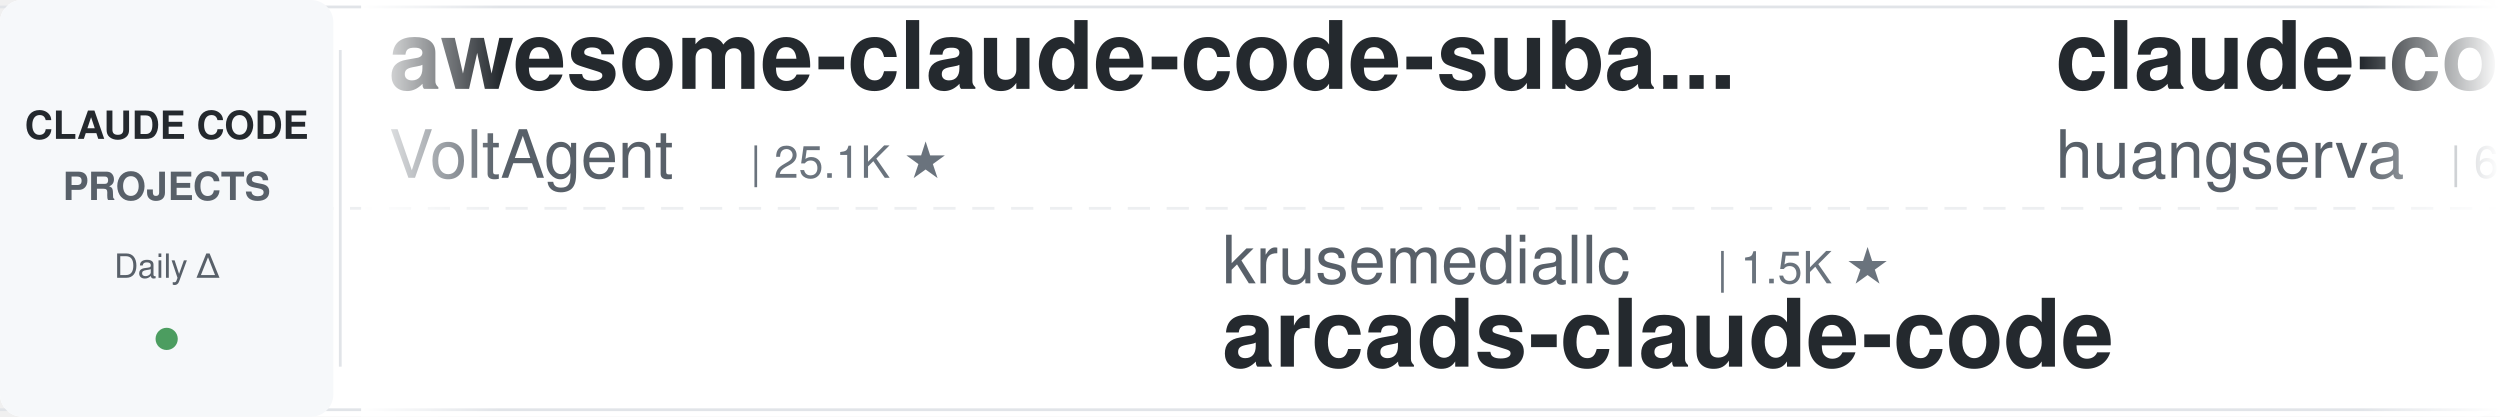
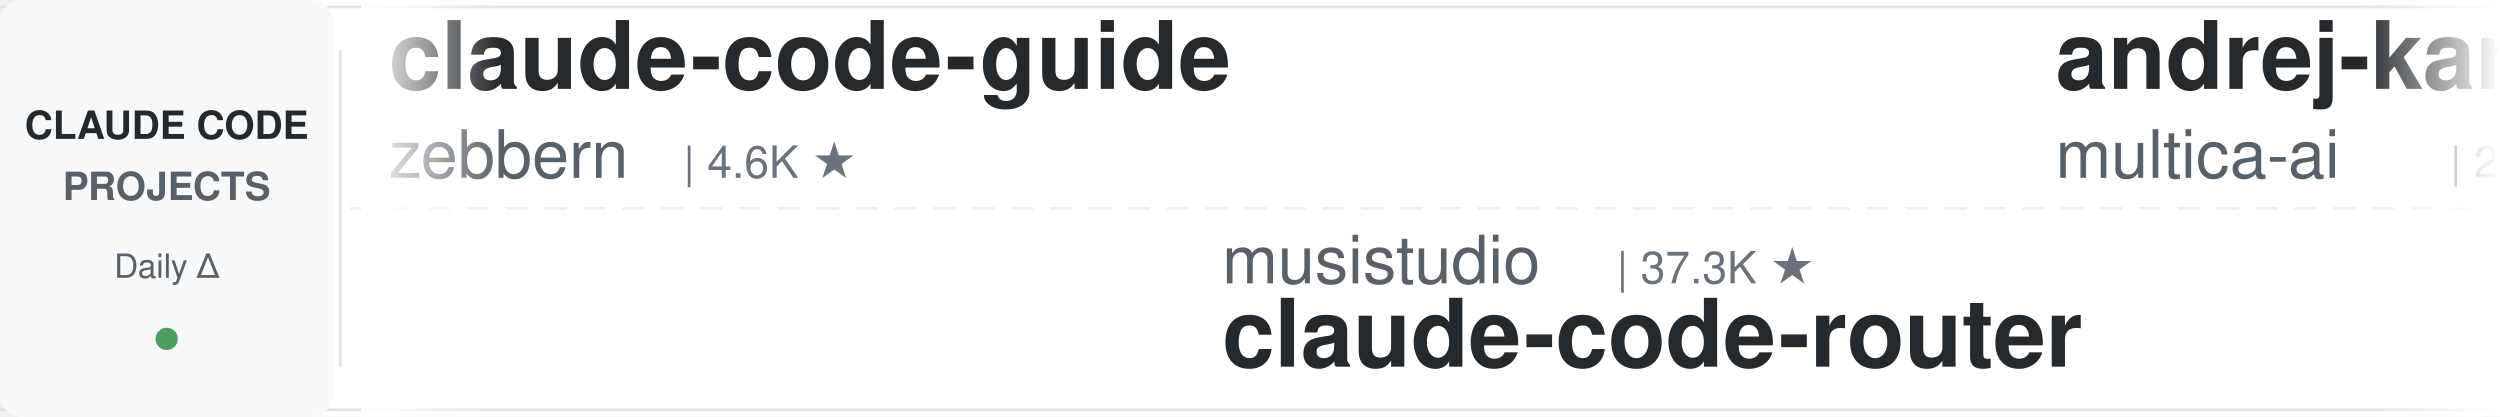
<svg xmlns="http://www.w3.org/2000/svg" width="900" height="150">
  <defs>
    <linearGradient id="leftFade" x1="0%" y1="0%" x2="100%" y2="0%">
      <stop offset="0%" style="stop-color:#ffffff;stop-opacity:1" />
      <stop offset="100%" style="stop-color:#ffffff;stop-opacity:0" />
    </linearGradient>
    <linearGradient id="rightFade" x1="0%" y1="0%" x2="100%" y2="0%">
      <stop offset="0%" style="stop-color:#ffffff;stop-opacity:0" />
      <stop offset="100%" style="stop-color:#ffffff;stop-opacity:1" />
    </linearGradient>
  </defs>
  <rect width="900" height="150" fill="#ffffff" rx="8" />
  <rect x="0" y="2" width="900" height="1" fill="#e1e4e8" />
  <rect x="0" y="147" width="900" height="1" fill="#e1e4e8" />
  <line x1="0" y1="75" x2="900" y2="75" stroke="#e1e4e8" stroke-width="1" stroke-dasharray="8 6" opacity="0.6" />
  <rect x="0" y="0" width="120" height="150" fill="#f6f8fa" rx="8" />
  <text x="60" y="50" font-family="-apple-system, BlinkMacSystemFont, 'Segoe UI', Helvetica, Arial, sans-serif" font-size="14" font-weight="600" fill="#24292e" text-anchor="middle">CLAUDE CODE</text>
  <text x="60" y="72" font-family="-apple-system, BlinkMacSystemFont, 'Segoe UI', Helvetica, Arial, sans-serif" font-size="14" font-weight="600" fill="#586069" text-anchor="middle">PROJECTS</text>
  <text x="60" y="100" font-family="-apple-system, BlinkMacSystemFont, 'Segoe UI', Helvetica, Arial, sans-serif" font-size="12" font-weight="500" fill="#586069" text-anchor="middle">Daily Δ</text>
  <circle cx="60" cy="122" r="4" fill="#22863a" opacity="0.8" />
  <rect x="122" y="18" width="1" height="114" fill="#e1e4e8" />
  <clipPath id="tickerClip">
    <rect x="130" y="0" width="770" height="150" />
  </clipPath>
  <g clip-path="url(#tickerClip)">
    <g id="tickerItems">
      <animateTransform attributeName="transform" attributeType="XML" type="translate" from="0 0" to="-3000 0" dur="54s" repeatCount="indefinite" />
      <g transform="translate(0, 0)">
-         <text x="140" y="32" font-family="-apple-system, BlinkMacSystemFont, 'Segoe UI', Helvetica, Arial, sans-serif" font-size="34" font-weight="600" fill="#24292e">awesome-claude-code-suba...</text>
-         <text x="140" y="64" font-family="-apple-system, BlinkMacSystemFont, 'Segoe UI', Helvetica, Arial, sans-serif" font-size="24" font-weight="400" fill="#586069">VoltAgent</text>
-         <text x="270" y="64" font-family="-apple-system, BlinkMacSystemFont, 'Segoe UI', Helvetica, Arial, sans-serif" font-size="16" font-weight="500" fill="#6a737d">| 25.1K ★</text>
+         <text x="140" y="32" font-family="-apple-system, BlinkMacSystemFont, 'Segoe UI', Helvetica, Arial, sans-serif" font-size="34" font-weight="600" fill="#24292e">claude-code-guide</text>
+         <text x="140" y="64" font-family="-apple-system, BlinkMacSystemFont, 'Segoe UI', Helvetica, Arial, sans-serif" font-size="24" font-weight="400" fill="#586069">zebbern</text>
+         <text x="246" y="64" font-family="-apple-system, BlinkMacSystemFont, 'Segoe UI', Helvetica, Arial, sans-serif" font-size="16" font-weight="500" fill="#6a737d">| 4.6K ★</text>
      </g>
      <g transform="translate(300, 0)">
-         <text x="140" y="102" font-family="-apple-system, BlinkMacSystemFont, 'Segoe UI', Helvetica, Arial, sans-serif" font-size="24" font-weight="400" fill="#586069">krusemediallc</text>
-         <text x="318" y="102" font-family="-apple-system, BlinkMacSystemFont, 'Segoe UI', Helvetica, Arial, sans-serif" font-size="16" font-weight="500" fill="#6a737d">| 1.5K ★</text>
-         <text x="140" y="132" font-family="-apple-system, BlinkMacSystemFont, 'Segoe UI', Helvetica, Arial, sans-serif" font-size="34" font-weight="600" fill="#24292e">arcads-claude-code</text>
-       </g>
-       <g transform="translate(600, 0)">
-         <text x="140" y="32" font-family="-apple-system, BlinkMacSystemFont, 'Segoe UI', Helvetica, Arial, sans-serif" font-size="34" font-weight="600" fill="#24292e">claude-code-cli</text>
-         <text x="140" y="64" font-family="-apple-system, BlinkMacSystemFont, 'Segoe UI', Helvetica, Arial, sans-serif" font-size="24" font-weight="400" fill="#586069">huangserva</text>
-         <text x="282" y="64" font-family="-apple-system, BlinkMacSystemFont, 'Segoe UI', Helvetica, Arial, sans-serif" font-size="16" font-weight="500" fill="#6a737d">| 628 ★</text>
-       </g>
-       <g transform="translate(900, 0)">
-         <text x="140" y="102" font-family="-apple-system, BlinkMacSystemFont, 'Segoe UI', Helvetica, Arial, sans-serif" font-size="24" font-weight="400" fill="#586069">1rgs</text>
-         <text x="210" y="102" font-family="-apple-system, BlinkMacSystemFont, 'Segoe UI', Helvetica, Arial, sans-serif" font-size="16" font-weight="500" fill="#6a737d">| 3.7K ★</text>
-         <text x="140" y="132" font-family="-apple-system, BlinkMacSystemFont, 'Segoe UI', Helvetica, Arial, sans-serif" font-size="34" font-weight="600" fill="#24292e">claude-code-proxy</text>
-       </g>
-       <g transform="translate(1200, 0)">
-         <text x="140" y="32" font-family="-apple-system, BlinkMacSystemFont, 'Segoe UI', Helvetica, Arial, sans-serif" font-size="34" font-weight="600" fill="#24292e">claude-code-hub</text>
-         <text x="140" y="64" font-family="-apple-system, BlinkMacSystemFont, 'Segoe UI', Helvetica, Arial, sans-serif" font-size="24" font-weight="400" fill="#586069">ding113</text>
-         <text x="246" y="64" font-family="-apple-system, BlinkMacSystemFont, 'Segoe UI', Helvetica, Arial, sans-serif" font-size="16" font-weight="500" fill="#6a737d">| 3.4K ★</text>
-       </g>
-       <g transform="translate(1500, 0)">
-         <text x="140" y="102" font-family="-apple-system, BlinkMacSystemFont, 'Segoe UI', Helvetica, Arial, sans-serif" font-size="24" font-weight="400" fill="#586069">WorldFlowAI</text>
-         <text x="294" y="102" font-family="-apple-system, BlinkMacSystemFont, 'Segoe UI', Helvetica, Arial, sans-serif" font-size="16" font-weight="500" fill="#6a737d">| 3.0K ★</text>
-         <text x="140" y="132" font-family="-apple-system, BlinkMacSystemFont, 'Segoe UI', Helvetica, Arial, sans-serif" font-size="34" font-weight="600" fill="#24292e">everything-claude-code</text>
-       </g>
-       <g transform="translate(1800, 0)">
-         <text x="140" y="32" font-family="-apple-system, BlinkMacSystemFont, 'Segoe UI', Helvetica, Arial, sans-serif" font-size="34" font-weight="600" fill="#24292e">claude-code-rev</text>
-         <text x="140" y="64" font-family="-apple-system, BlinkMacSystemFont, 'Segoe UI', Helvetica, Arial, sans-serif" font-size="24" font-weight="400" fill="#586069">oboard</text>
-         <text x="234" y="64" font-family="-apple-system, BlinkMacSystemFont, 'Segoe UI', Helvetica, Arial, sans-serif" font-size="16" font-weight="500" fill="#6a737d">| 3.3K ★</text>
-       </g>
-       <g transform="translate(2100, 0)">
        <text x="140" y="102" font-family="-apple-system, BlinkMacSystemFont, 'Segoe UI', Helvetica, Arial, sans-serif" font-size="24" font-weight="400" fill="#586069">musistudio</text>
        <text x="282" y="102" font-family="-apple-system, BlinkMacSystemFont, 'Segoe UI', Helvetica, Arial, sans-serif" font-size="16" font-weight="500" fill="#6a737d">| 37.3K ★</text>
        <text x="140" y="132" font-family="-apple-system, BlinkMacSystemFont, 'Segoe UI', Helvetica, Arial, sans-serif" font-size="34" font-weight="600" fill="#24292e">claude-code-router</text>
      </g>
-       <g transform="translate(2400, 0)">
+       <g transform="translate(600, 0)">
        <text x="140" y="32" font-family="-apple-system, BlinkMacSystemFont, 'Segoe UI', Helvetica, Arial, sans-serif" font-size="34" font-weight="600" fill="#24292e">andrej-karpathy-skills</text>
        <text x="140" y="64" font-family="-apple-system, BlinkMacSystemFont, 'Segoe UI', Helvetica, Arial, sans-serif" font-size="24" font-weight="400" fill="#586069">multica-ai</text>
        <text x="282" y="64" font-family="-apple-system, BlinkMacSystemFont, 'Segoe UI', Helvetica, Arial, sans-serif" font-size="16" font-weight="500" fill="#6a737d">| 213.4K ★</text>
      </g>
+       <g transform="translate(900, 0)">
+         <text x="140" y="102" font-family="-apple-system, BlinkMacSystemFont, 'Segoe UI', Helvetica, Arial, sans-serif" font-size="24" font-weight="400" fill="#586069">Yeachan-Heo</text>
+         <text x="294" y="102" font-family="-apple-system, BlinkMacSystemFont, 'Segoe UI', Helvetica, Arial, sans-serif" font-size="16" font-weight="500" fill="#6a737d">| 39.2K ★</text>
+         <text x="140" y="132" font-family="-apple-system, BlinkMacSystemFont, 'Segoe UI', Helvetica, Arial, sans-serif" font-size="34" font-weight="600" fill="#24292e">oh-my-claudecode</text>
+       </g>
+       <g transform="translate(1200, 0)">
+         <text x="140" y="32" font-family="-apple-system, BlinkMacSystemFont, 'Segoe UI', Helvetica, Arial, sans-serif" font-size="34" font-weight="600" fill="#24292e">claude-code-from-source</text>
+         <text x="140" y="64" font-family="-apple-system, BlinkMacSystemFont, 'Segoe UI', Helvetica, Arial, sans-serif" font-size="24" font-weight="400" fill="#586069">alejandrobalderas</text>
+         <text x="366" y="64" font-family="-apple-system, BlinkMacSystemFont, 'Segoe UI', Helvetica, Arial, sans-serif" font-size="16" font-weight="500" fill="#6a737d">| 2.8K ★</text>
+       </g>
+       <g transform="translate(1500, 0)">
+         <text x="140" y="102" font-family="-apple-system, BlinkMacSystemFont, 'Segoe UI', Helvetica, Arial, sans-serif" font-size="24" font-weight="400" fill="#586069">techjarves</text>
+         <text x="282" y="102" font-family="-apple-system, BlinkMacSystemFont, 'Segoe UI', Helvetica, Arial, sans-serif" font-size="16" font-weight="500" fill="#6a737d">| 1.5K ★</text>
+         <text x="140" y="132" font-family="-apple-system, BlinkMacSystemFont, 'Segoe UI', Helvetica, Arial, sans-serif" font-size="34" font-weight="600" fill="#24292e">ClaudeCode-Portable</text>
+       </g>
+       <g transform="translate(1800, 0)">
+         <text x="140" y="32" font-family="-apple-system, BlinkMacSystemFont, 'Segoe UI', Helvetica, Arial, sans-serif" font-size="34" font-weight="600" fill="#24292e">claude-code-prompts</text>
+         <text x="140" y="64" font-family="-apple-system, BlinkMacSystemFont, 'Segoe UI', Helvetica, Arial, sans-serif" font-size="24" font-weight="400" fill="#586069">repowise-dev</text>
+         <text x="306" y="64" font-family="-apple-system, BlinkMacSystemFont, 'Segoe UI', Helvetica, Arial, sans-serif" font-size="16" font-weight="500" fill="#6a737d">| 1.2K ★</text>
+       </g>
+       <g transform="translate(2100, 0)">
+         <text x="140" y="102" font-family="-apple-system, BlinkMacSystemFont, 'Segoe UI', Helvetica, Arial, sans-serif" font-size="24" font-weight="400" fill="#586069">https-deeplearning-ai</text>
+         <text x="414" y="102" font-family="-apple-system, BlinkMacSystemFont, 'Segoe UI', Helvetica, Arial, sans-serif" font-size="16" font-weight="500" fill="#6a737d">| 549 ★</text>
+         <text x="140" y="132" font-family="-apple-system, BlinkMacSystemFont, 'Segoe UI', Helvetica, Arial, sans-serif" font-size="34" font-weight="600" fill="#24292e">sc-claude-code-files</text>
+       </g>
+       <g transform="translate(2400, 0)">
+         <text x="140" y="32" font-family="-apple-system, BlinkMacSystemFont, 'Segoe UI', Helvetica, Arial, sans-serif" font-size="34" font-weight="600" fill="#24292e">arcads-claude-code</text>
+         <text x="140" y="64" font-family="-apple-system, BlinkMacSystemFont, 'Segoe UI', Helvetica, Arial, sans-serif" font-size="24" font-weight="400" fill="#586069">krusemediallc</text>
+         <text x="318" y="64" font-family="-apple-system, BlinkMacSystemFont, 'Segoe UI', Helvetica, Arial, sans-serif" font-size="16" font-weight="500" fill="#6a737d">| 1.5K ★</text>
+       </g>
      <g transform="translate(2700, 0)">
-         <text x="140" y="102" font-family="-apple-system, BlinkMacSystemFont, 'Segoe UI', Helvetica, Arial, sans-serif" font-size="24" font-weight="400" fill="#586069">huangjia2019</text>
-         <text x="306" y="102" font-family="-apple-system, BlinkMacSystemFont, 'Segoe UI', Helvetica, Arial, sans-serif" font-size="16" font-weight="500" fill="#6a737d">| 1.1K ★</text>
-         <text x="140" y="132" font-family="-apple-system, BlinkMacSystemFont, 'Segoe UI', Helvetica, Arial, sans-serif" font-size="34" font-weight="600" fill="#24292e">claude-code-engineering</text>
+         <text x="140" y="102" font-family="-apple-system, BlinkMacSystemFont, 'Segoe UI', Helvetica, Arial, sans-serif" font-size="24" font-weight="400" fill="#586069">anthropics</text>
+         <text x="282" y="102" font-family="-apple-system, BlinkMacSystemFont, 'Segoe UI', Helvetica, Arial, sans-serif" font-size="16" font-weight="500" fill="#6a737d">| 985 ★</text>
+         <text x="140" y="132" font-family="-apple-system, BlinkMacSystemFont, 'Segoe UI', Helvetica, Arial, sans-serif" font-size="34" font-weight="600" fill="#24292e">claude-code-base-action</text>
      </g>
      <g transform="translate(3000, 0)">
-         <text x="140" y="32" font-family="-apple-system, BlinkMacSystemFont, 'Segoe UI', Helvetica, Arial, sans-serif" font-size="34" font-weight="600" fill="#24292e">awesome-claude-code-suba...</text>
-         <text x="140" y="64" font-family="-apple-system, BlinkMacSystemFont, 'Segoe UI', Helvetica, Arial, sans-serif" font-size="24" font-weight="400" fill="#586069">VoltAgent</text>
-         <text x="270" y="64" font-family="-apple-system, BlinkMacSystemFont, 'Segoe UI', Helvetica, Arial, sans-serif" font-size="16" font-weight="500" fill="#6a737d">| 25.1K ★</text>
+         <text x="140" y="32" font-family="-apple-system, BlinkMacSystemFont, 'Segoe UI', Helvetica, Arial, sans-serif" font-size="34" font-weight="600" fill="#24292e">claude-code-guide</text>
+         <text x="140" y="64" font-family="-apple-system, BlinkMacSystemFont, 'Segoe UI', Helvetica, Arial, sans-serif" font-size="24" font-weight="400" fill="#586069">zebbern</text>
+         <text x="246" y="64" font-family="-apple-system, BlinkMacSystemFont, 'Segoe UI', Helvetica, Arial, sans-serif" font-size="16" font-weight="500" fill="#6a737d">| 4.6K ★</text>
      </g>
      <g transform="translate(3300, 0)">
-         <text x="140" y="102" font-family="-apple-system, BlinkMacSystemFont, 'Segoe UI', Helvetica, Arial, sans-serif" font-size="24" font-weight="400" fill="#586069">krusemediallc</text>
-         <text x="318" y="102" font-family="-apple-system, BlinkMacSystemFont, 'Segoe UI', Helvetica, Arial, sans-serif" font-size="16" font-weight="500" fill="#6a737d">| 1.5K ★</text>
-         <text x="140" y="132" font-family="-apple-system, BlinkMacSystemFont, 'Segoe UI', Helvetica, Arial, sans-serif" font-size="34" font-weight="600" fill="#24292e">arcads-claude-code</text>
+         <text x="140" y="102" font-family="-apple-system, BlinkMacSystemFont, 'Segoe UI', Helvetica, Arial, sans-serif" font-size="24" font-weight="400" fill="#586069">musistudio</text>
+         <text x="282" y="102" font-family="-apple-system, BlinkMacSystemFont, 'Segoe UI', Helvetica, Arial, sans-serif" font-size="16" font-weight="500" fill="#6a737d">| 37.3K ★</text>
+         <text x="140" y="132" font-family="-apple-system, BlinkMacSystemFont, 'Segoe UI', Helvetica, Arial, sans-serif" font-size="34" font-weight="600" fill="#24292e">claude-code-router</text>
      </g>
      <g transform="translate(3600, 0)">
-         <text x="140" y="32" font-family="-apple-system, BlinkMacSystemFont, 'Segoe UI', Helvetica, Arial, sans-serif" font-size="34" font-weight="600" fill="#24292e">claude-code-cli</text>
-         <text x="140" y="64" font-family="-apple-system, BlinkMacSystemFont, 'Segoe UI', Helvetica, Arial, sans-serif" font-size="24" font-weight="400" fill="#586069">huangserva</text>
-         <text x="282" y="64" font-family="-apple-system, BlinkMacSystemFont, 'Segoe UI', Helvetica, Arial, sans-serif" font-size="16" font-weight="500" fill="#6a737d">| 628 ★</text>
+         <text x="140" y="32" font-family="-apple-system, BlinkMacSystemFont, 'Segoe UI', Helvetica, Arial, sans-serif" font-size="34" font-weight="600" fill="#24292e">andrej-karpathy-skills</text>
+         <text x="140" y="64" font-family="-apple-system, BlinkMacSystemFont, 'Segoe UI', Helvetica, Arial, sans-serif" font-size="24" font-weight="400" fill="#586069">multica-ai</text>
+         <text x="282" y="64" font-family="-apple-system, BlinkMacSystemFont, 'Segoe UI', Helvetica, Arial, sans-serif" font-size="16" font-weight="500" fill="#6a737d">| 213.4K ★</text>
      </g>
      <g transform="translate(3900, 0)">
-         <text x="140" y="102" font-family="-apple-system, BlinkMacSystemFont, 'Segoe UI', Helvetica, Arial, sans-serif" font-size="24" font-weight="400" fill="#586069">1rgs</text>
-         <text x="210" y="102" font-family="-apple-system, BlinkMacSystemFont, 'Segoe UI', Helvetica, Arial, sans-serif" font-size="16" font-weight="500" fill="#6a737d">| 3.7K ★</text>
-         <text x="140" y="132" font-family="-apple-system, BlinkMacSystemFont, 'Segoe UI', Helvetica, Arial, sans-serif" font-size="34" font-weight="600" fill="#24292e">claude-code-proxy</text>
+         <text x="140" y="102" font-family="-apple-system, BlinkMacSystemFont, 'Segoe UI', Helvetica, Arial, sans-serif" font-size="24" font-weight="400" fill="#586069">Yeachan-Heo</text>
+         <text x="294" y="102" font-family="-apple-system, BlinkMacSystemFont, 'Segoe UI', Helvetica, Arial, sans-serif" font-size="16" font-weight="500" fill="#6a737d">| 39.2K ★</text>
+         <text x="140" y="132" font-family="-apple-system, BlinkMacSystemFont, 'Segoe UI', Helvetica, Arial, sans-serif" font-size="34" font-weight="600" fill="#24292e">oh-my-claudecode</text>
      </g>
    </g>
  </g>
  <rect x="130" y="0" width="50" height="150" fill="url(#leftFade)" />
  <rect x="850" y="0" width="50" height="150" fill="url(#rightFade)" />
</svg>
